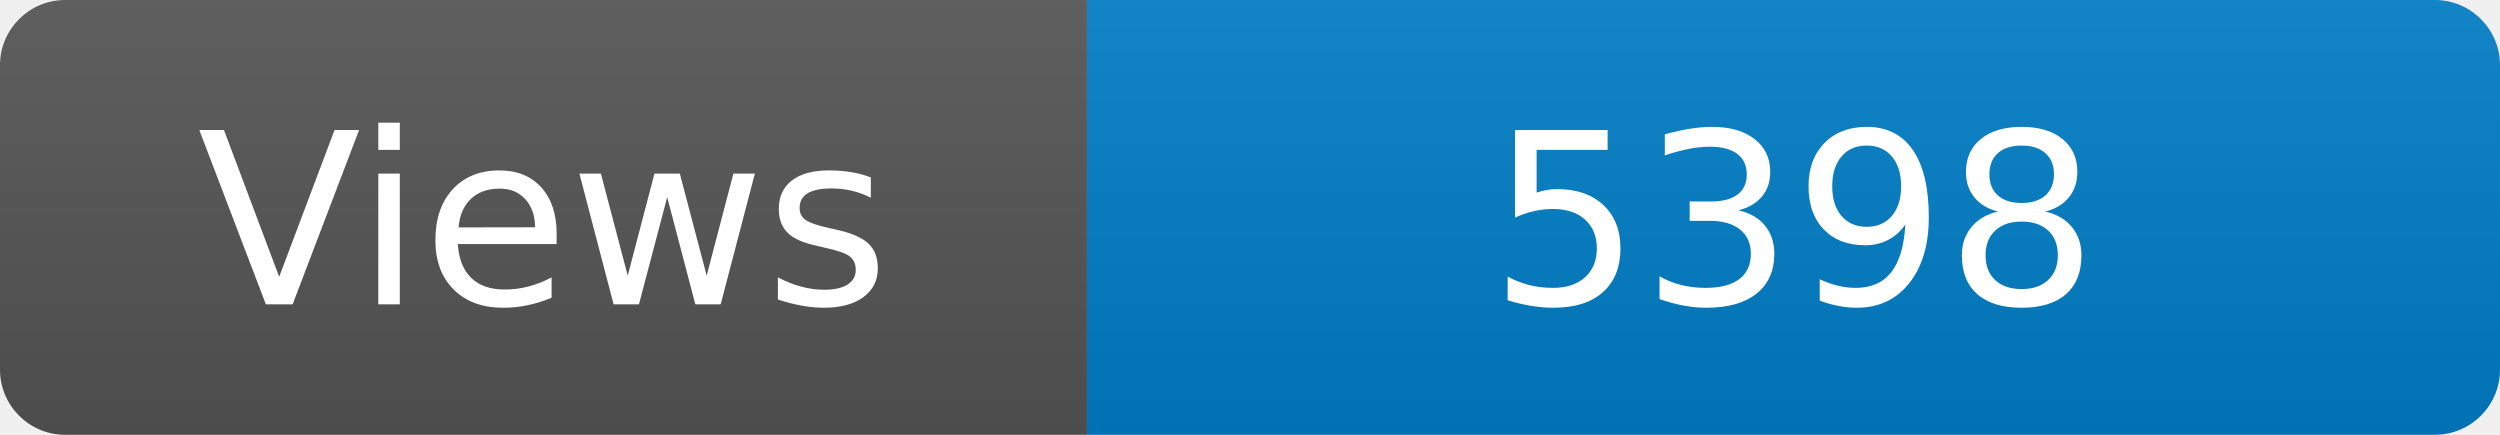
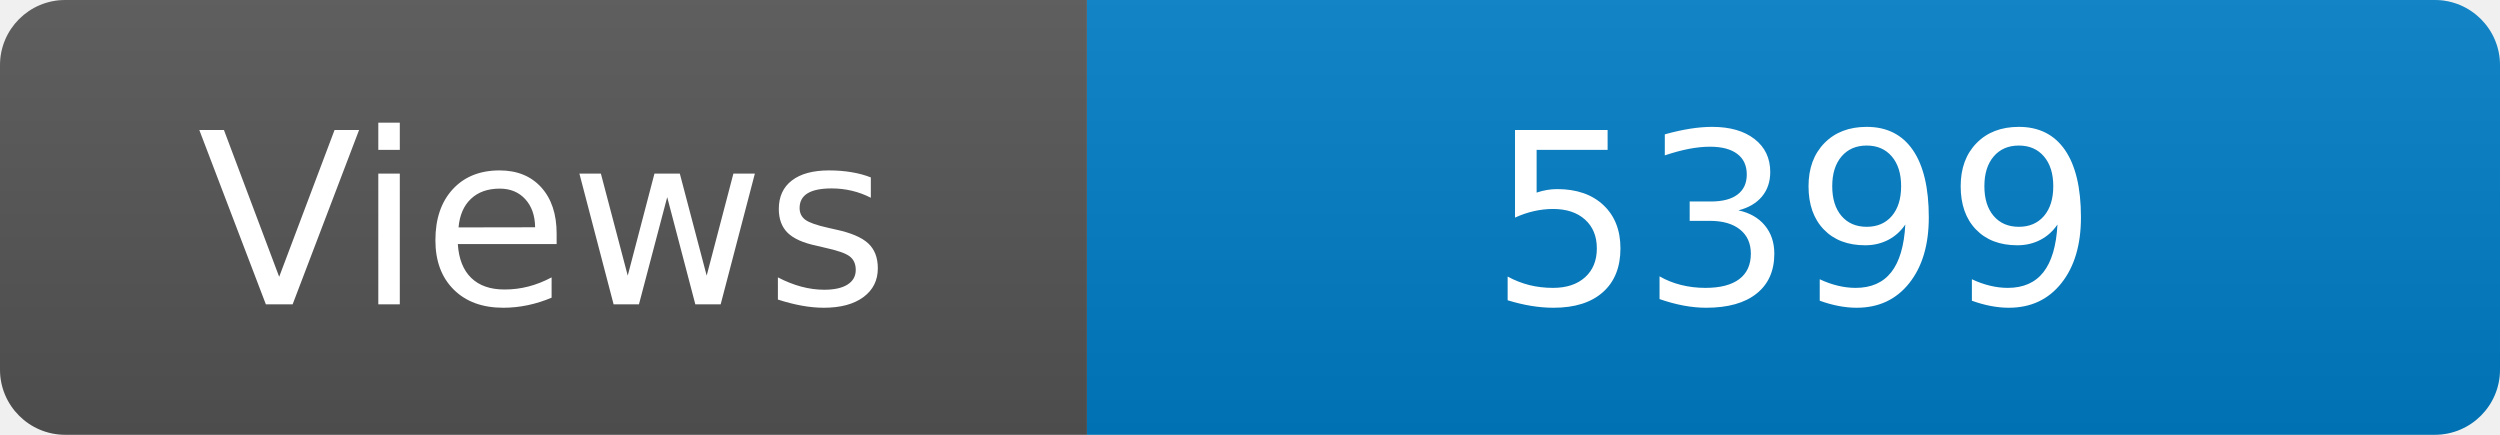
<svg xmlns="http://www.w3.org/2000/svg" width="115" height="20" role="img" aria-label="Maintained?: yes">
  <linearGradient id="s" x2="0" y2="100%">
    <stop offset="0" stop-color="#bbb" stop-opacity=".1" />
    <stop offset="1" stop-opacity=".1" />
  </linearGradient>
  <clipPath id="r">
    <rect width="115" height="20" rx="3" fill="#fff" />
  </clipPath>
  <g clip-path="url(#r)">
    <rect width="50" height="20" fill="#555" />
    <rect x="50" width="160" height="20" fill="#007ec6" />
    <rect width="115" height="20" fill="url(#s)" />
  </g>
  <g fill="#fff" text-anchor="middle" font-family="Verdana,Geneva,DejaVu Sans,sans-serif" font-size="110">
    <text x="250" y="140" transform="scale(.1)" fill="#fff">Views</text>
-     <text x="825" y="140" transform="scale(.1)" fill="#fff">5398</text>
+     <text x="825" y="140" transform="scale(.1)" fill="#fff">5399</text>
  </g>
</svg>
